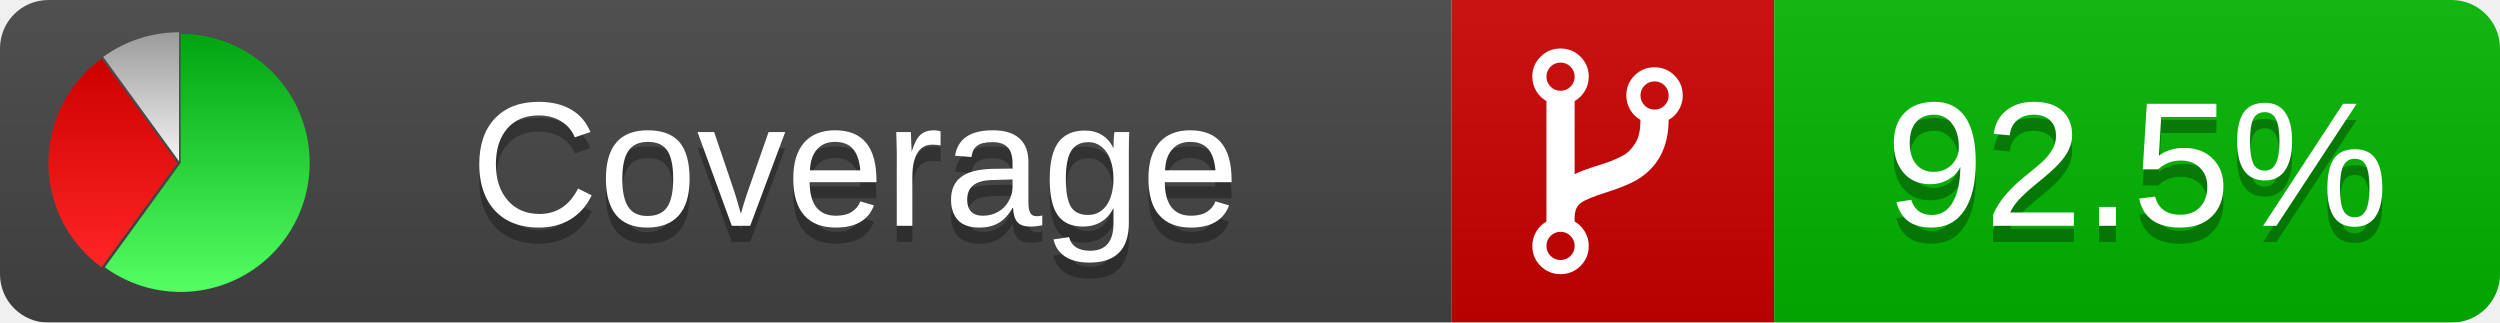
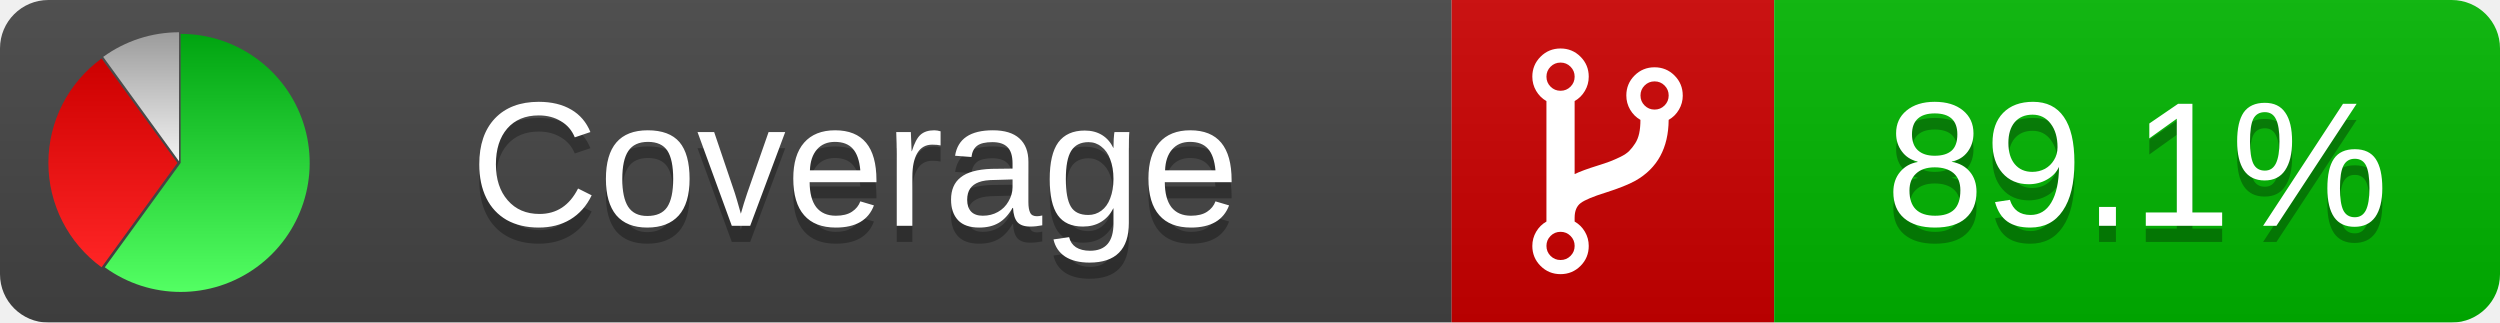
<svg xmlns="http://www.w3.org/2000/svg" xmlns:xlink="http://www.w3.org/1999/xlink" width="155" height="20">
  <style type="text/css">
          
            @keyframes fade1 {
                0% { visibility: visible; opacity: 1; }
               27% { visibility: visible; opacity: 1; }
               33% { visibility: hidden; opacity: 0; }
               60% { visibility: hidden; opacity: 0; }
               66% { visibility: hidden; opacity: 0; }
               93% { visibility: hidden; opacity: 0; }
              100% { visibility: visible; opacity: 1; }
            }
            @keyframes fade2 {
                0% { visibility: hidden; opacity: 0; }
               27% { visibility: hidden; opacity: 0; }
               33% { visibility: visible; opacity: 1; }
               60% { visibility: visible; opacity: 1; }
               66% { visibility: hidden; opacity: 0; }
               93% { visibility: hidden; opacity: 0; }
              100% { visibility: hidden; opacity: 0; }
            }
            @keyframes fade3 {
                0% { visibility: hidden; opacity: 0; }
               27% { visibility: hidden; opacity: 0; }
               33% { visibility: hidden; opacity: 0; }
               60% { visibility: hidden; opacity: 0; }
               66% { visibility: visible; opacity: 1; }
               93% { visibility: visible; opacity: 1; }
              100% { visibility: hidden; opacity: 0; }
            }
            .linecoverage {
                animation-duration: 15s;
                animation-name: fade1;
                animation-iteration-count: infinite;
            }
            .branchcoverage {
                animation-duration: 15s;
                animation-name: fade2;
                animation-iteration-count: infinite;
            }
            .methodcoverage {
                animation-duration: 15s;
                animation-name: fade3;
                animation-iteration-count: infinite;
            }
          
    </style>
  <defs>
    <linearGradient id="gradient" x2="0" y2="100%">
      <stop offset="0" stop-color="#bbb" stop-opacity=".1" />
      <stop offset="1" stop-opacity=".1" />
    </linearGradient>
    <linearGradient id="green" x2="0" y2="100%">
      <stop offset="0" stop-color="#00A410" />
      <stop offset="1" stop-color="#53FF63" />
    </linearGradient>
    <linearGradient id="red" x2="0" y2="100%">
      <stop offset="0" stop-color="#C00" />
      <stop offset="1" stop-color="#FF2525" />
    </linearGradient>
    <linearGradient id="gray" x2="0" y2="100%">
      <stop offset="0" stop-color="#9B9B9B" />
      <stop offset="1" stop-color="#F3F3F3" />
    </linearGradient>
    <mask id="mask">
      <rect width="155" height="20" rx="3" fill="#fff" />
    </mask>
    <g id="icon">
      <path style="fill:url(#green);" d="M205,202.5 l0,-200 a200,200 0 1,1 -117.558,361.803 z" />
      <path style="fill:url(#red);" d="M200,202.5 l-117.558,161.803 a200,200 0 0,1 0,-323.607 z" />
      <path style="fill:url(#gray);" d="M202.5,200 l-117.558,-161.803 a200,200 0 0,1 117.558,-38.196 z" />
    </g>
  </defs>
  <g mask="url(#mask)">
    <rect x="0" y="0" width="90" height="20" fill="#444" />
    <rect x="90" y="0" width="20" height="20" fill="#c00" />
    <rect x="110" y="0" width="45" height="20" fill="#00B600" />
    <rect x="0" y="0" width="155" height="20" fill="url(#gradient)" />
  </g>
  <g>
    <path class="" fill="#fff" d="m 97.628,15.247 q 0,-0.364 -0.255,-0.619 -0.255,-0.255 -0.619,-0.255 -0.364,0 -0.619,0.255 -0.255,0.255 -0.255,0.619 0,0.364 0.255,0.619 0.255,0.255 0.619,0.255 0.364,0 0.619,-0.255 0.255,-0.255 0.255,-0.619 z m 0,-10.493 q 0,-0.364 -0.255,-0.619 -0.255,-0.255 -0.619,-0.255 -0.364,0 -0.619,0.255 -0.255,0.255 -0.255,0.619 0,0.364 0.255,0.619 0.255,0.255 0.619,0.255 0.364,0 0.619,-0.255 0.255,-0.255 0.255,-0.619 z m 5.83,1.166 q 0,-0.364 -0.255,-0.619 -0.255,-0.255 -0.619,-0.255 -0.364,0 -0.619,0.255 -0.255,0.255 -0.255,0.619 0,0.364 0.255,0.619 0.255,0.255 0.619,0.255 0.364,0 0.619,-0.255 0.255,-0.255 0.255,-0.619 z m 0.874,0 q 0,0.474 -0.237,0.879 -0.237,0.405 -0.638,0.633 -0.018,2.614 -2.059,3.771 -0.619,0.346 -1.849,0.738 -1.166,0.364 -1.544,0.647 -0.378,0.282 -0.378,0.911 l 0,0.237 q 0.401,0.228 0.638,0.633 0.237,0.405 0.237,0.879 0,0.729 -0.51,1.239 -0.51,0.51 -1.239,0.51 -0.729,0 -1.239,-0.51 -0.51,-0.51 -0.51,-1.239 0,-0.474 0.237,-0.879 0.237,-0.405 0.638,-0.633 l 0,-7.469 q -0.401,-0.228 -0.638,-0.633 -0.237,-0.405 -0.237,-0.879 0,-0.729 0.51,-1.239 0.51,-0.51 1.239,-0.51 0.729,0 1.239,0.51 0.51,0.51 0.51,1.239 0,0.474 -0.237,0.879 -0.237,0.405 -0.638,0.633 l 0,4.527 q 0.492,-0.237 1.403,-0.519 0.501,-0.155 0.797,-0.269 0.296,-0.114 0.642,-0.282 0.346,-0.169 0.537,-0.36 0.191,-0.191 0.369,-0.465 0.178,-0.273 0.255,-0.633 0.077,-0.36 0.077,-0.833 -0.401,-0.228 -0.638,-0.633 -0.237,-0.405 -0.237,-0.879 0,-0.729 0.51,-1.239 0.51,-0.51 1.239,-0.51 0.729,0 1.239,0.51 0.51,0.51 0.51,1.239 z" />
  </g>
  <g fill="#fff" text-anchor="middle" font-family="Verdana,Arial,Geneva,sans-serif" font-size="11">
    <a xlink:href="https://github.com/danielpalme/ReportGenerator" target="_top">
      <use xlink:href="#icon" transform="translate(3,2) scale(.04)" />
    </a>
    <text x="53" y="15" fill="#010101" fill-opacity=".3">Coverage</text>
    <text x="53" y="14" fill="#fff">Coverage</text>
-     <text class="" x="132.5" y="15" fill="#010101" fill-opacity=".3">92.5%</text>
-     <text class="" x="132.5" y="14">92.5%</text>
+     <text class="" x="132.5" y="15" fill="#010101" fill-opacity=".3">89.1%</text>
+     <text class="" x="132.5" y="14">89.1%</text>
  </g>
  <g>
    <rect class="" x="90" y="0" width="65" height="20" fill-opacity="0" />
  </g>
</svg>
